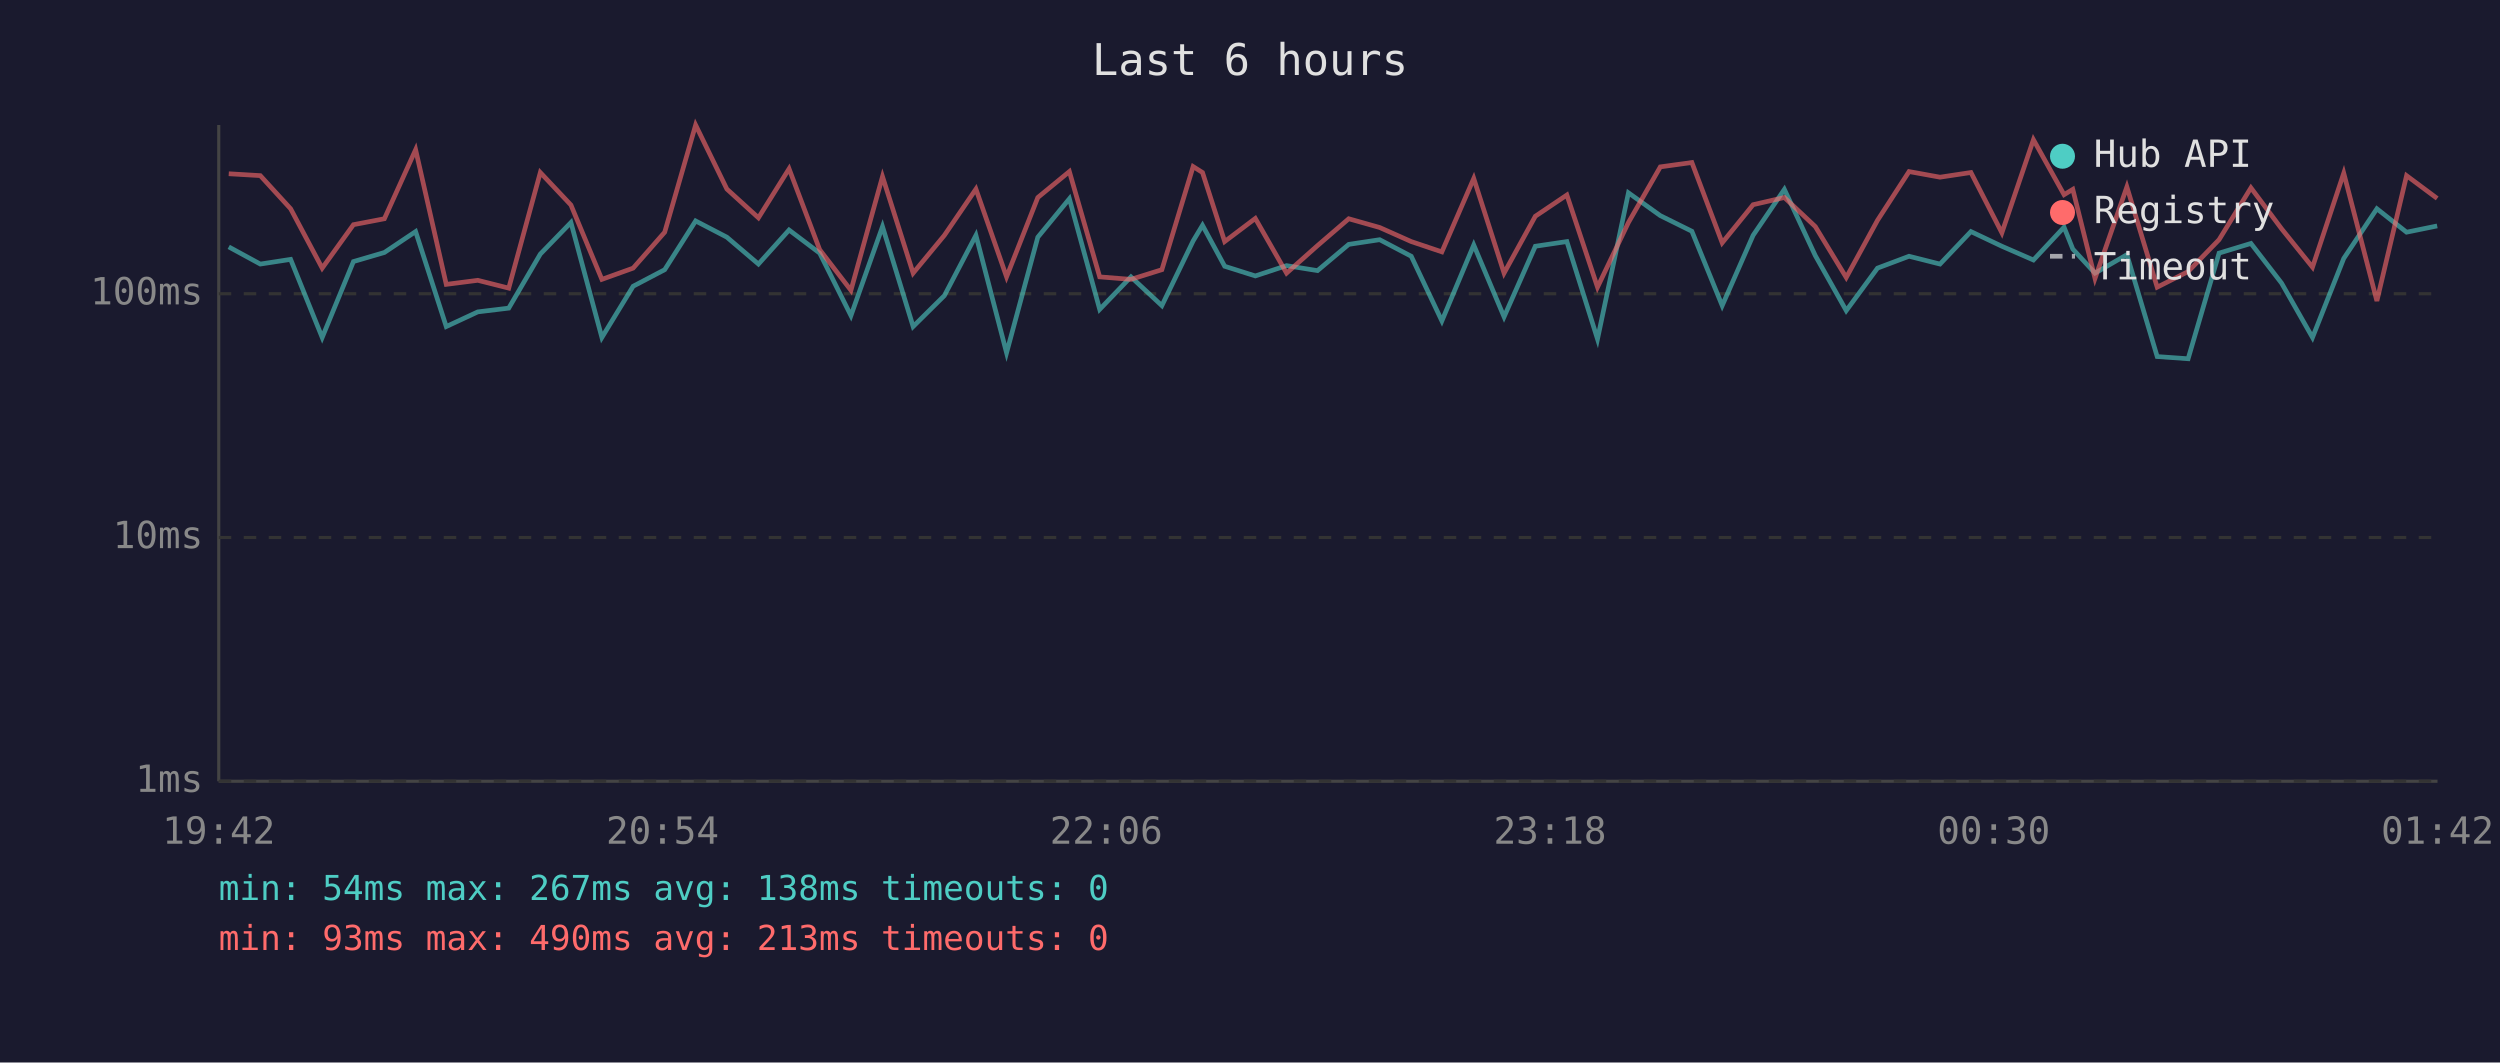
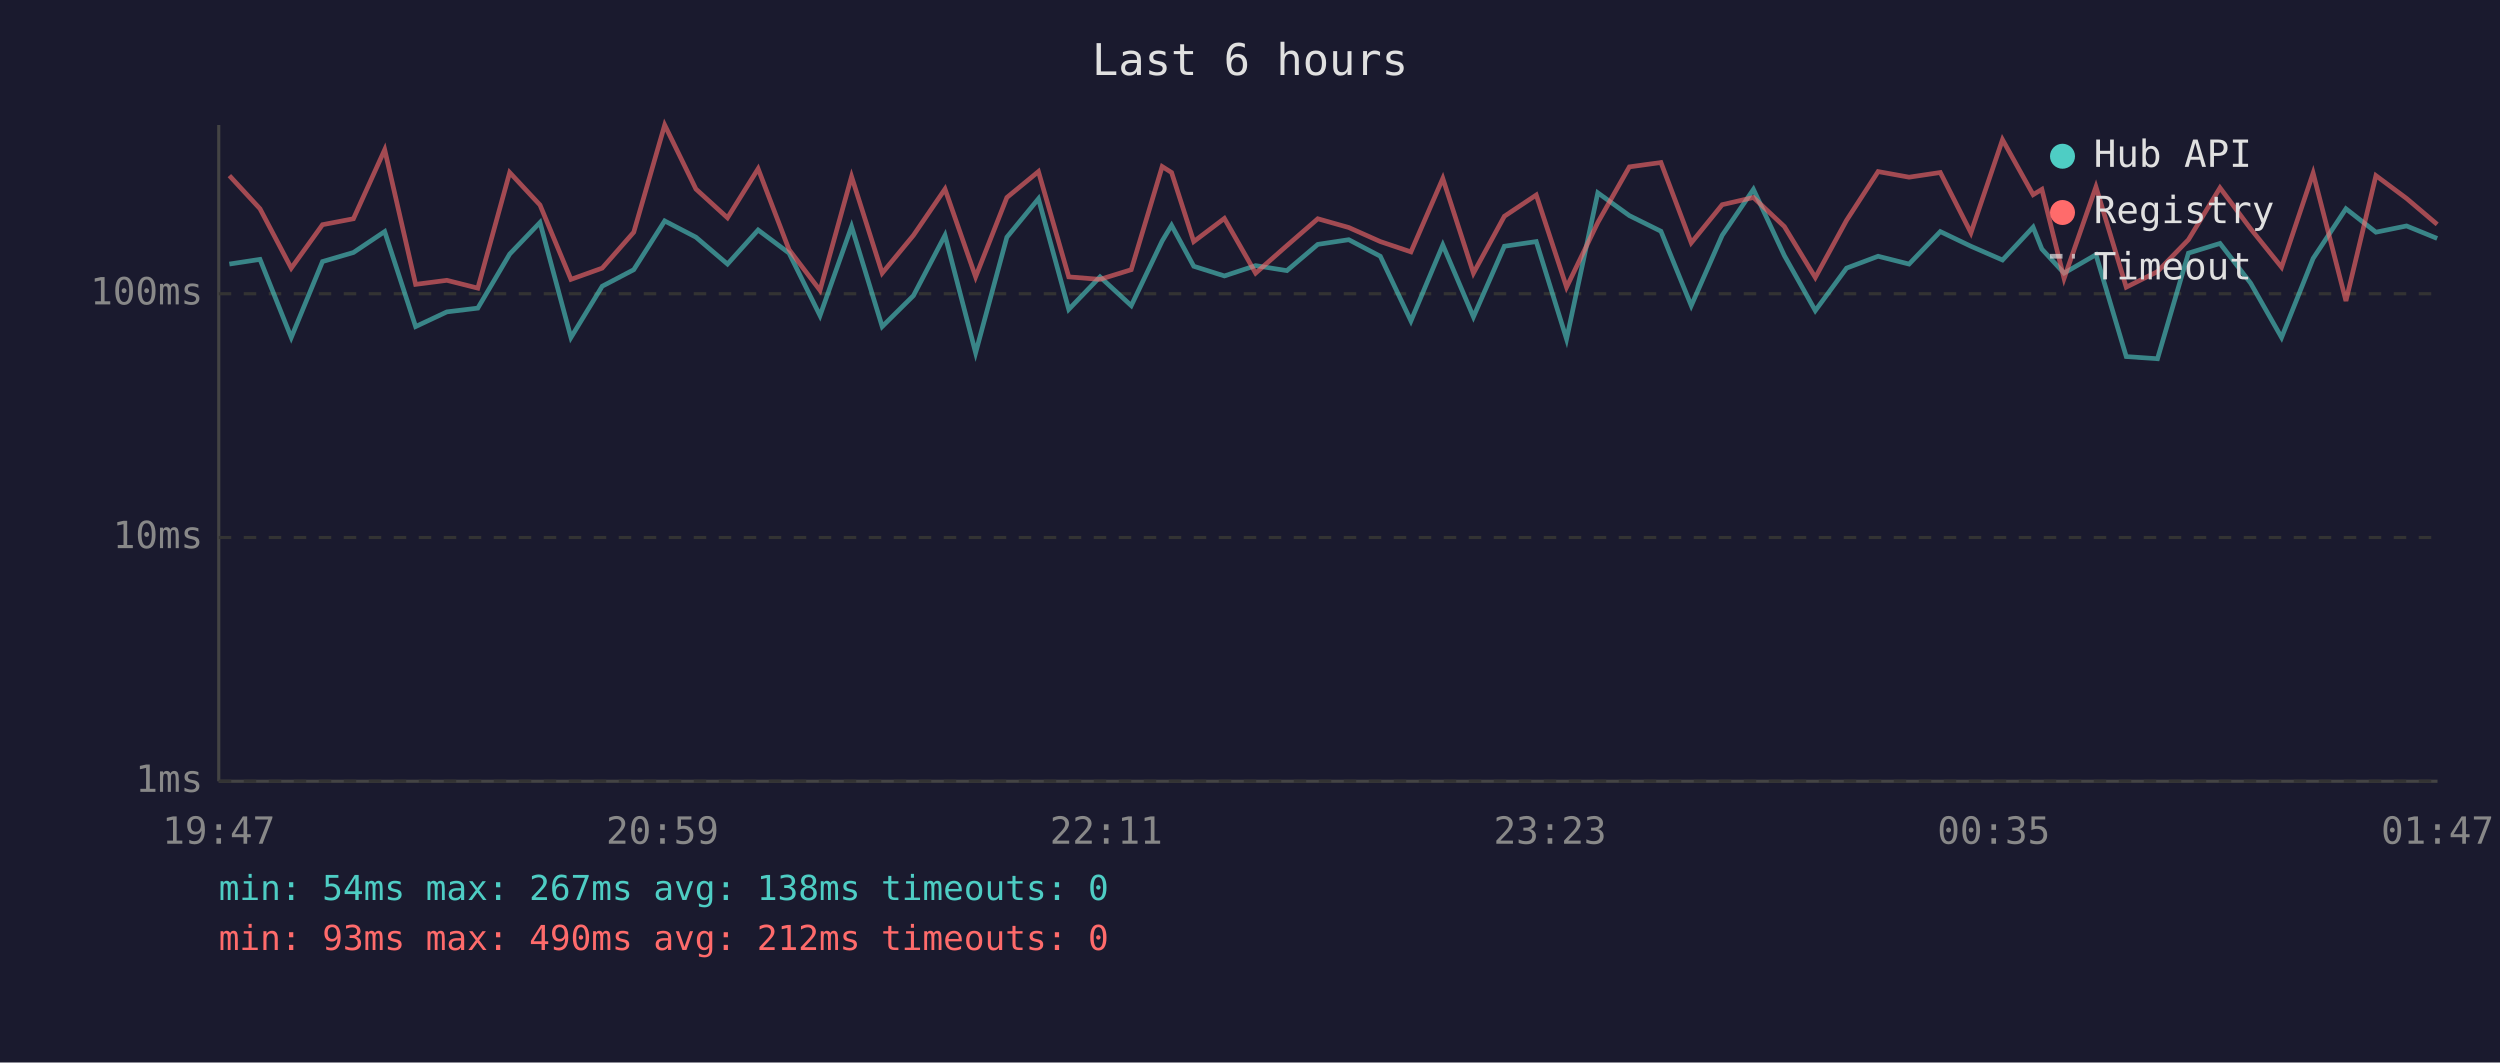
<svg xmlns="http://www.w3.org/2000/svg" viewBox="0 0 800 340" font-family="monospace" font-size="12">
  <rect width="800" height="340" fill="#1a1a2e" />
  <text x="400" y="24" fill="#e0e0e0" font-size="14" text-anchor="middle">Last 6 hours</text>
  <line x1="70" y1="40" x2="70" y2="250" stroke="#444" stroke-width="1" />
  <line x1="70" y1="250" x2="780" y2="250" stroke="#444" stroke-width="1" />
  <line x1="70" y1="250" x2="780" y2="250" stroke="#333" stroke-width="1" stroke-dasharray="4" />
  <text x="65" y="250" fill="#888" text-anchor="end" dominant-baseline="middle">1ms</text>
  <line x1="70" y1="172" x2="780" y2="172" stroke="#333" stroke-width="1" stroke-dasharray="4" />
  <text x="65" y="172" fill="#888" text-anchor="end" dominant-baseline="middle">10ms</text>
  <line x1="70" y1="94" x2="780" y2="94" stroke="#333" stroke-width="1" stroke-dasharray="4" />
  <text x="65" y="94" fill="#888" text-anchor="end" dominant-baseline="middle">100ms</text>
-   <text x="70" y="270" fill="#888" text-anchor="middle">19:42</text>
-   <text x="212" y="270" fill="#888" text-anchor="middle">20:54</text>
-   <text x="354" y="270" fill="#888" text-anchor="middle">22:06</text>
-   <text x="496" y="270" fill="#888" text-anchor="middle">23:18</text>
-   <text x="638" y="270" fill="#888" text-anchor="middle">00:30</text>
-   <text x="780" y="270" fill="#888" text-anchor="middle">01:42</text>
-   <polyline points="73.2,79.0 83.3,84.5 93.0,83.0 103.1,108.0 113.1,83.7 123.0,80.8 133.0,74.1 142.8,104.5 152.9,99.8 162.8,98.6 172.9,81.3 182.7,71.2 192.6,108.0 202.6,91.6 212.7,86.3 222.6,70.7 232.6,75.9 242.7,84.5 252.5,73.6 262.3,81.0 272.3,101.0 282.4,72.5 292.2,104.5 302.2,94.6 312.3,75.3 322.1,112.9 332.1,75.9 342.2,63.6 351.9,99.0 361.9,88.6 371.8,97.8 381.8,77.1 384.8,72.1 391.9,85.2 401.7,88.3 411.7,85.0 421.6,86.6 431.6,78.2 441.5,76.7 451.6,82.0 461.4,102.7 471.6,78.4 481.3,101.4 491.3,78.8 501.4,77.3 511.2,108.5 521.1,61.7 531.3,69.0 541.4,74.0 551.1,97.8 561.0,75.3 571.0,60.6 580.9,81.8 590.8,99.4 600.8,85.8 610.9,82.0 620.8,84.5 630.7,74.1 640.6,78.8 650.7,83.2 660.5,72.7 663.3,79.7 670.4,87.4 680.6,81.5 690.3,114.1 700.2,114.8 710.1,81.0 720.3,77.9 730.1,90.6 740.0,108.0 750.0,82.7 760.6,66.8 770.1,74.3 779.9,72.3" fill="none" stroke="#4ecdc4" stroke-width="1.5" opacity="0.6" />
-   <polyline points="73.2,55.6 83.3,56.2 93.0,66.8 103.1,85.8 113.1,71.9 123.0,70.0 133.0,47.9 142.8,91.0 152.9,89.7 162.8,92.2 172.9,55.2 182.7,65.6 192.6,89.4 202.6,85.8 212.7,74.3 222.6,40.0 232.6,60.5 242.7,69.7 252.5,54.0 262.3,79.9 272.3,92.9 282.4,56.5 292.2,87.4 302.2,75.3 312.3,60.5 322.1,88.6 332.1,63.2 342.2,54.9 351.9,88.6 361.9,89.4 371.8,86.3 381.8,53.3 384.8,55.2 391.9,77.3 401.7,69.9 411.7,87.4 421.6,78.6 431.6,70.0 441.5,72.8 451.6,77.3 461.4,80.6 471.6,57.1 481.3,87.4 491.3,69.2 501.4,62.4 511.2,91.9 521.1,71.2 531.3,53.4 541.4,52.0 551.1,77.7 561.0,65.5 571.0,63.2 580.9,72.5 590.8,88.8 600.8,70.5 610.9,54.9 620.8,56.7 630.7,55.2 640.6,74.5 650.7,44.7 660.5,62.3 663.3,60.6 670.4,89.1 680.6,59.8 690.3,91.9 700.2,86.9 710.1,76.7 720.3,60.1 730.1,73.2 740.0,85.5 750.0,55.4 760.6,96.3 770.1,56.2 779.9,63.5" fill="none" stroke="#ff6b6b" stroke-width="1.5" opacity="0.6" />
+   <text x="70" y="270" fill="#888" text-anchor="middle">19:47</text>
+   <text x="212" y="270" fill="#888" text-anchor="middle">20:59</text>
+   <text x="354" y="270" fill="#888" text-anchor="middle">22:11</text>
+   <text x="496" y="270" fill="#888" text-anchor="middle">23:23</text>
+   <text x="638" y="270" fill="#888" text-anchor="middle">00:35</text>
+   <text x="780" y="270" fill="#888" text-anchor="middle">01:47</text>
+   <polyline points="73.4,84.5 83.2,83.0 93.2,108.0 103.2,83.7 113.1,80.8 123.1,74.1 133.0,104.5 143.0,99.8 152.9,98.6 163.1,81.3 172.8,71.2 182.7,108.0 192.7,91.6 202.8,86.3 212.7,70.7 222.7,75.9 232.8,84.5 242.6,73.6 252.5,81.0 262.4,101.0 272.5,72.5 282.3,104.5 292.3,94.6 302.4,75.3 312.2,112.9 322.2,75.9 332.3,63.6 342.0,99.0 352.0,88.6 362.0,97.8 371.9,77.1 374.9,72.1 382.0,85.2 391.8,88.3 401.8,85.0 411.8,86.6 421.7,78.2 431.6,76.7 441.7,82.0 451.5,102.7 461.7,78.4 471.5,101.4 481.4,78.8 491.6,77.3 501.3,108.5 511.3,61.7 521.4,69.0 531.5,74.0 541.2,97.8 551.1,75.3 561.1,60.6 571.0,81.8 580.9,99.4 590.9,85.8 601.0,82.0 610.9,84.5 620.9,74.1 630.7,78.8 640.8,83.2 650.6,72.7 653.4,79.7 660.5,87.4 670.7,81.5 680.4,114.1 690.4,114.8 700.3,81.0 710.4,77.9 720.2,90.6 730.1,108.0 740.2,82.7 750.7,66.8 760.3,74.3 770.1,72.3 779.9,76.3" fill="none" stroke="#4ecdc4" stroke-width="1.5" opacity="0.6" />
+   <polyline points="73.4,56.2 83.2,66.8 93.2,85.8 103.2,71.9 113.1,70.0 123.1,47.9 133.0,91.0 143.0,89.7 152.9,92.2 163.1,55.2 172.8,65.6 182.7,89.4 192.7,85.8 202.8,74.3 212.7,40.0 222.7,60.5 232.8,69.7 242.6,54.0 252.5,79.9 262.4,92.9 272.5,56.5 282.3,87.4 292.3,75.3 302.4,60.5 312.2,88.6 322.2,63.2 332.3,54.9 342.0,88.6 352.0,89.4 362.0,86.3 371.9,53.3 374.9,55.2 382.0,77.3 391.8,69.9 401.8,87.4 411.8,78.6 421.7,70.0 431.6,72.8 441.7,77.3 451.5,80.6 461.7,57.1 471.5,87.4 481.4,69.2 491.6,62.4 501.3,91.9 511.3,71.2 521.4,53.4 531.5,52.0 541.2,77.7 551.1,65.5 561.1,63.2 571.0,72.5 580.9,88.8 590.9,70.5 601.0,54.9 610.9,56.7 620.9,55.2 630.7,74.5 640.8,44.7 650.6,62.3 653.4,60.6 660.5,89.1 670.7,59.8 680.4,91.9 690.4,86.9 700.3,76.7 710.4,60.1 720.2,73.2 730.1,85.5 740.2,55.4 750.7,96.3 760.3,56.2 770.1,63.5 779.9,71.8" fill="none" stroke="#ff6b6b" stroke-width="1.5" opacity="0.6" />
  <circle cx="660" cy="50" r="4" fill="#4ecdc4" />
  <text x="670" y="50" fill="#e0e0e0" dominant-baseline="middle">Hub API</text>
  <circle cx="660" cy="68" r="4" fill="#ff6b6b" />
  <text x="670" y="68" fill="#e0e0e0" dominant-baseline="middle">Registry</text>
  <line x1="656" y1="82" x2="664" y2="82" stroke="#e0e0e0" stroke-width="1.5" stroke-dasharray="4,3" opacity="0.7" />
  <text x="670" y="86" fill="#e0e0e0" dominant-baseline="middle">Timeout</text>
  <text x="70" y="288" fill="#4ecdc4" font-size="11">min: 54ms  max: 267ms  avg: 138ms  timeouts: 0</text>
-   <text x="70" y="304" fill="#ff6b6b" font-size="11">min: 93ms  max: 490ms  avg: 213ms  timeouts: 0</text>
+   <text x="70" y="304" fill="#ff6b6b" font-size="11">min: 93ms  max: 490ms  avg: 212ms  timeouts: 0</text>
</svg>
